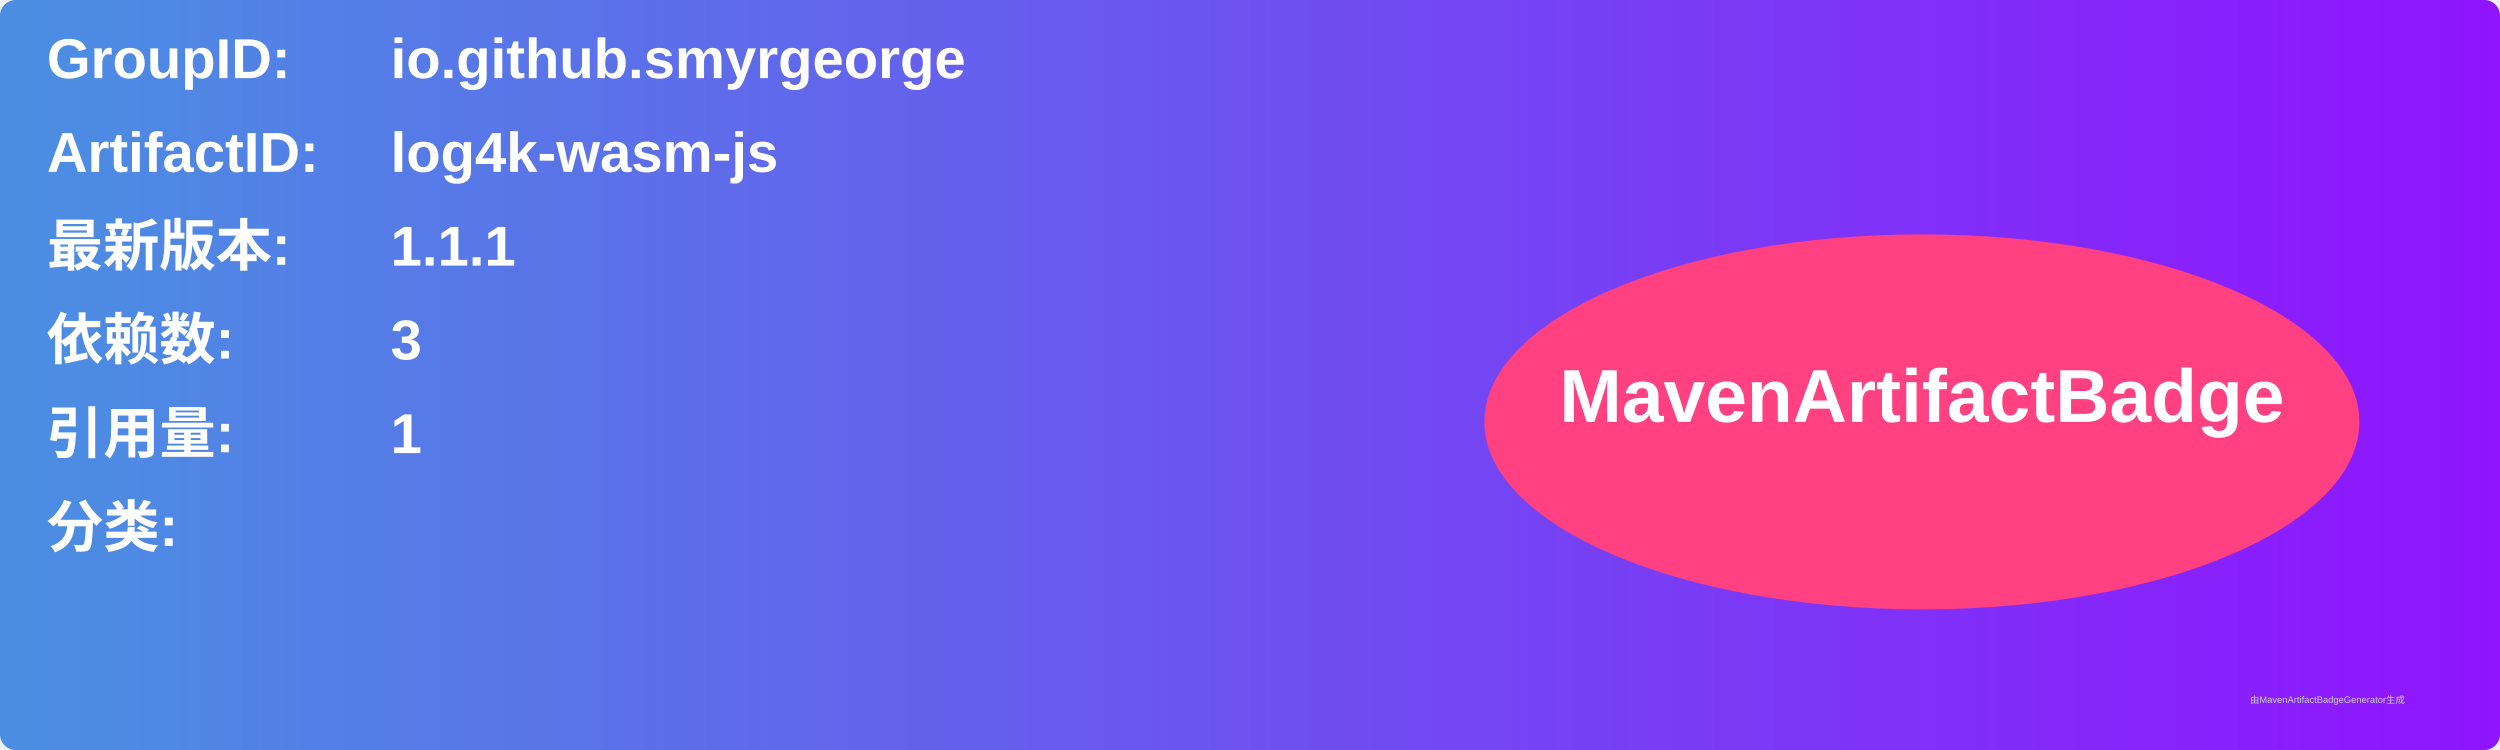
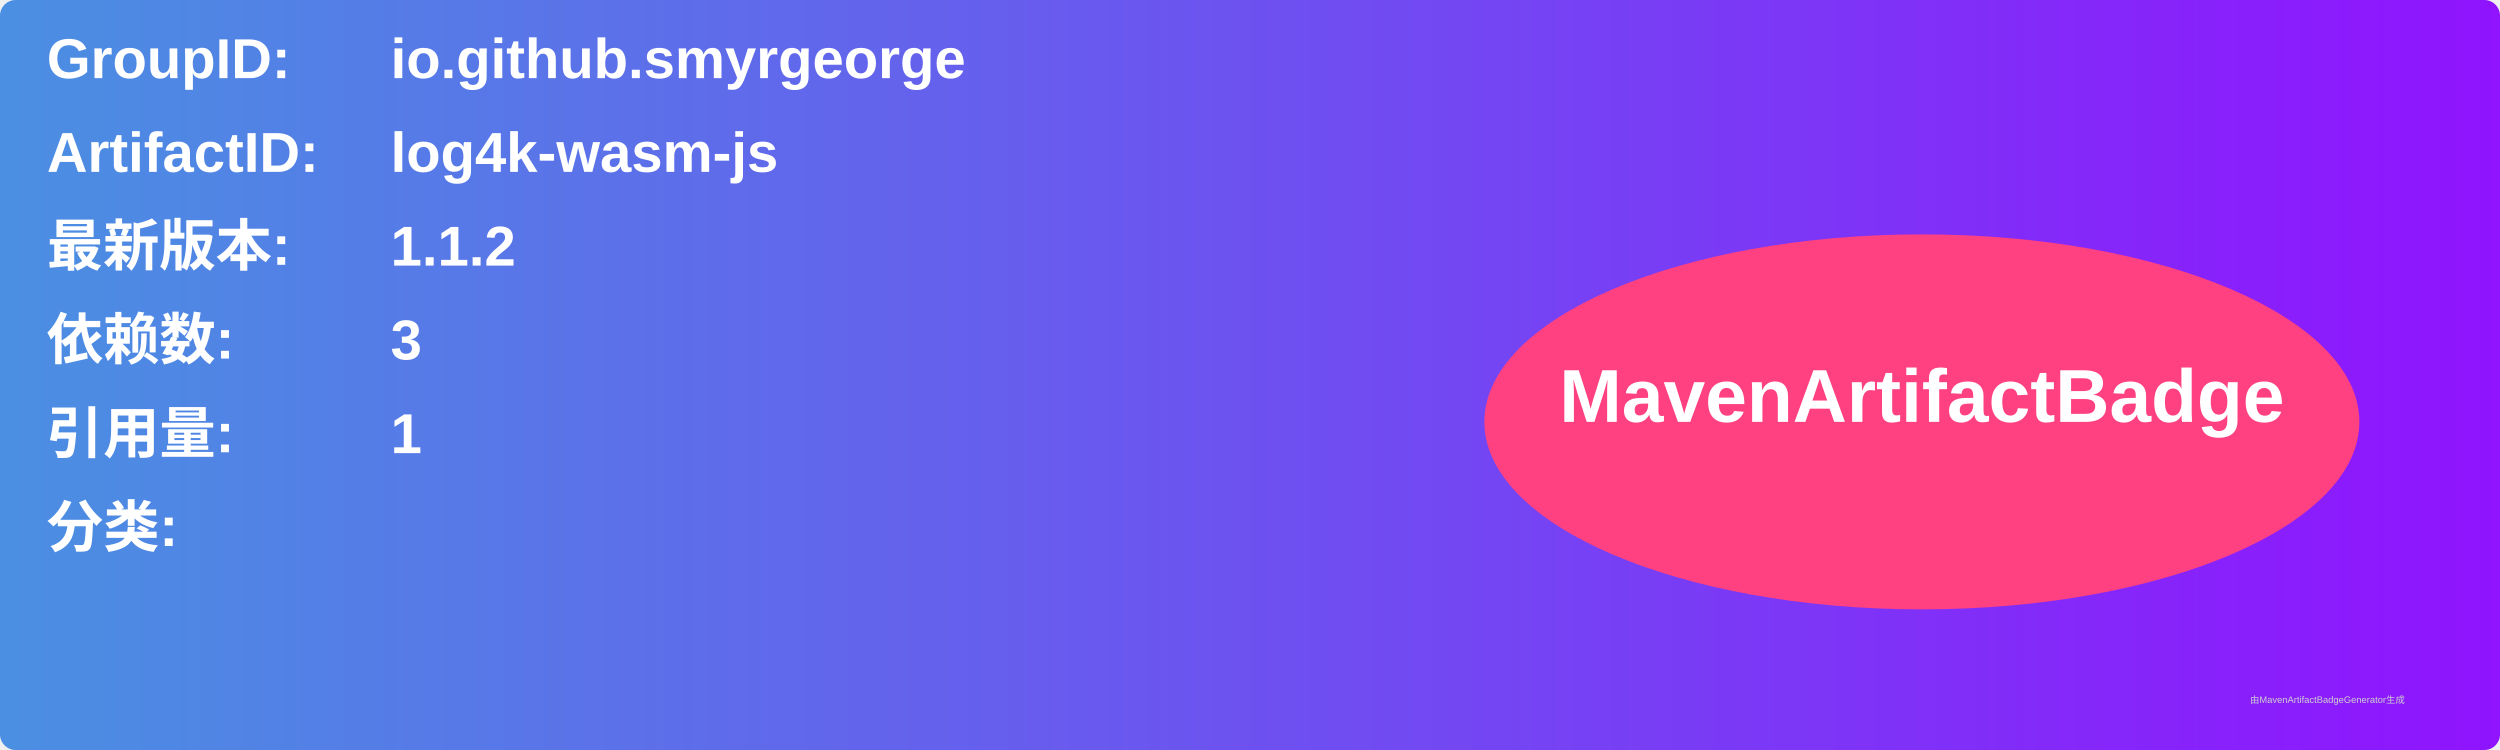
<svg xmlns="http://www.w3.org/2000/svg" width="800" height="240" viewBox="0 0 800 240">
  <linearGradient id="grad" x1="0%" y1="0%" x2="100%" y2="0%">
    <stop offset="0%" stop-color="#4a90e2" />
    <stop offset="100%" stop-color="#9013fe" />
  </linearGradient>
  <rect width="100%" height="100%" rx="5" ry="5" fill="url(#grad)" />
  <g transform="translate(15, 15)">
    <text x="0" y="10" font-family="Arial" font-size="18" fill="white" font-weight="bold" width="260">GroupID:</text>
    <text x="110" y="10" font-family="Arial" font-size="18" fill="white" font-weight="bold" width="460">io.github.smyrgeorge</text>
    <text x="0" y="40" font-family="Arial" font-size="18" fill="white" font-weight="bold" width="260">ArtifactID:</text>
    <text x="110" y="40" font-family="Arial" font-size="18" fill="white" font-weight="bold" width="460">log4k-wasm-js</text>
    <text x="0" y="70" font-family="Arial" font-size="18" fill="white" font-weight="bold">最新版本:</text>
    <text x="110" y="70" font-family="Arial" font-size="18" fill="white" font-weight="bold">
-       <tspan font-weight="bold">1.1.1</tspan>
+       <tspan font-weight="bold">1.1.2</tspan>
    </text>
    <text x="0" y="100" font-family="Arial" font-size="18" fill="white" font-weight="bold">依赖数: </text>
    <text x="110" y="100" font-family="Arial" font-size="18" fill="white">
      <tspan font-weight="bold">3</tspan>
    </text>
    <text x="0" y="130" font-family="Arial" font-size="18" fill="white" font-weight="bold">引用量: </text>
    <text x="110" y="130" font-family="Arial" font-size="18" fill="white">
      <tspan font-weight="bold">1</tspan>
    </text>
    <text x="0" y="160" font-family="Arial" font-size="18" fill="white" font-weight="bold">分类:</text>
    <text x="10" y="190" font-family="Arial" font-size="10" fill="white">
      <tspan font-weight="bold" />
    </text>
    <ellipse cx="600" cy="120" rx="140" ry="60" fill="#ff4081" />
    <text x="600" y="120" text-anchor="middle" font-family="Arial" font-size="24" fill="white" font-weight="bold">MavenArtifactBadge</text>
  </g>
  <text x="720" y="225" font-family="Arial" font-size="3" fill="#d0d0d0">由MavenArtifactBadgeGenerator生成</text>
</svg>
